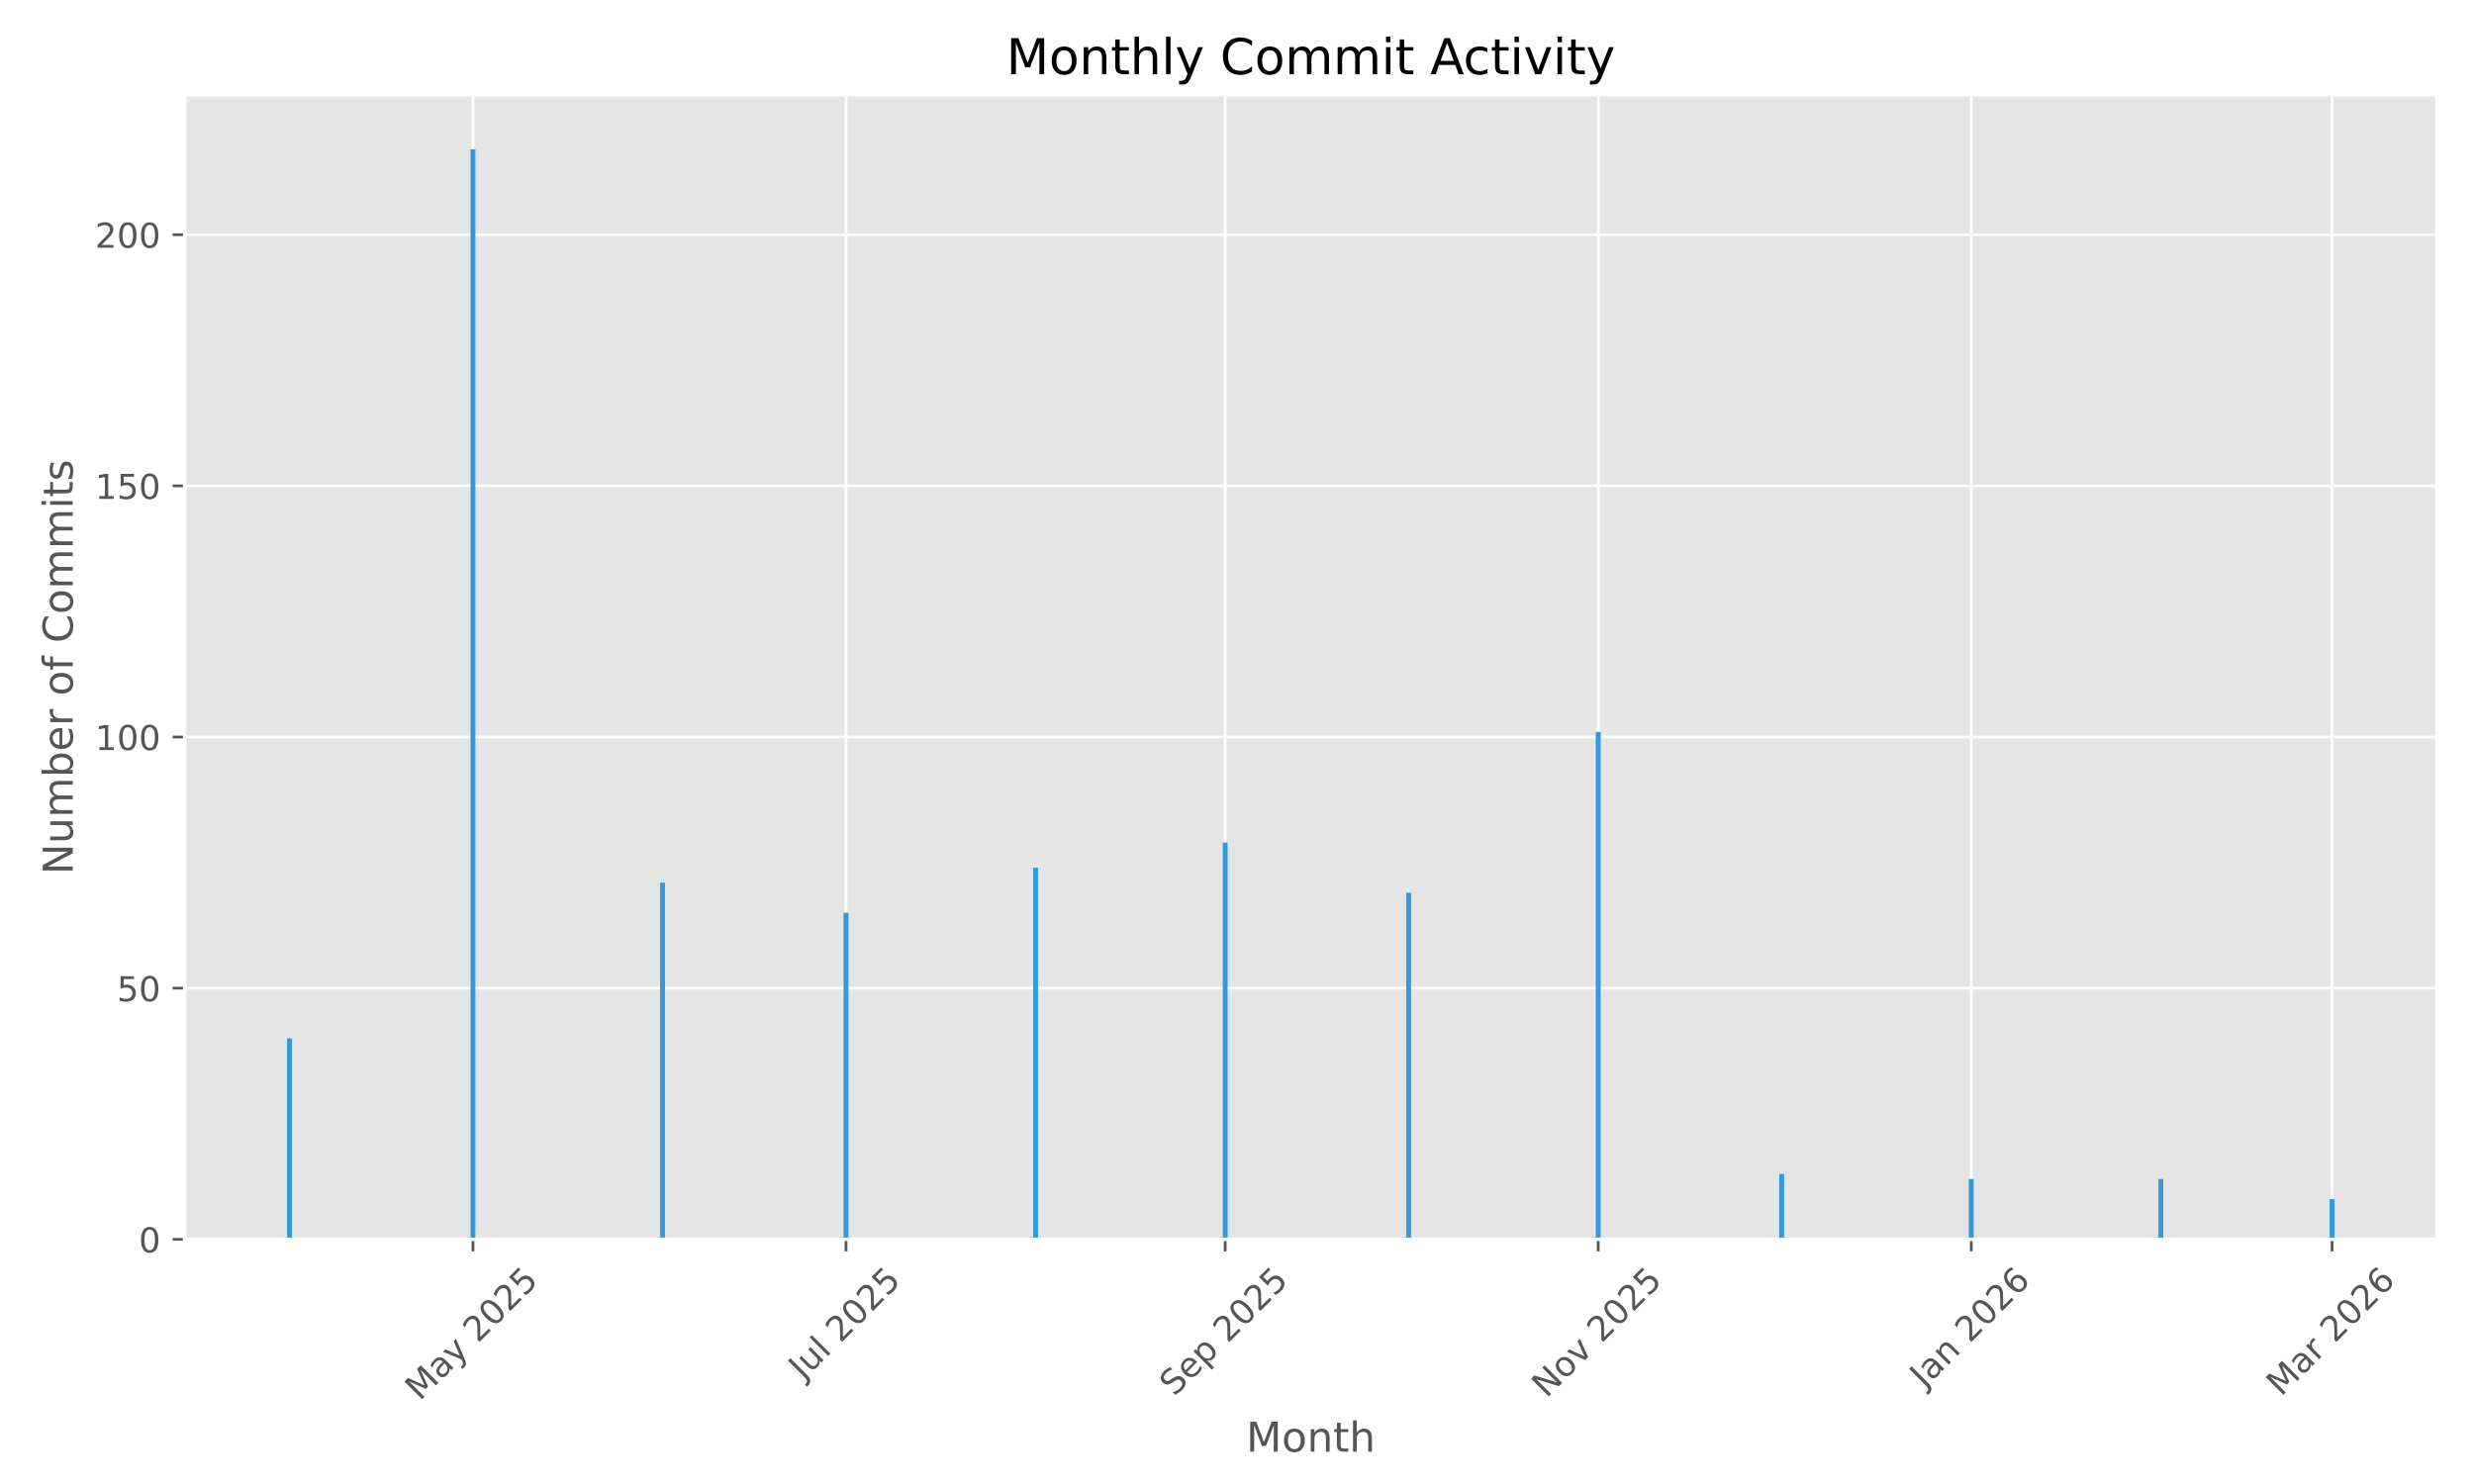
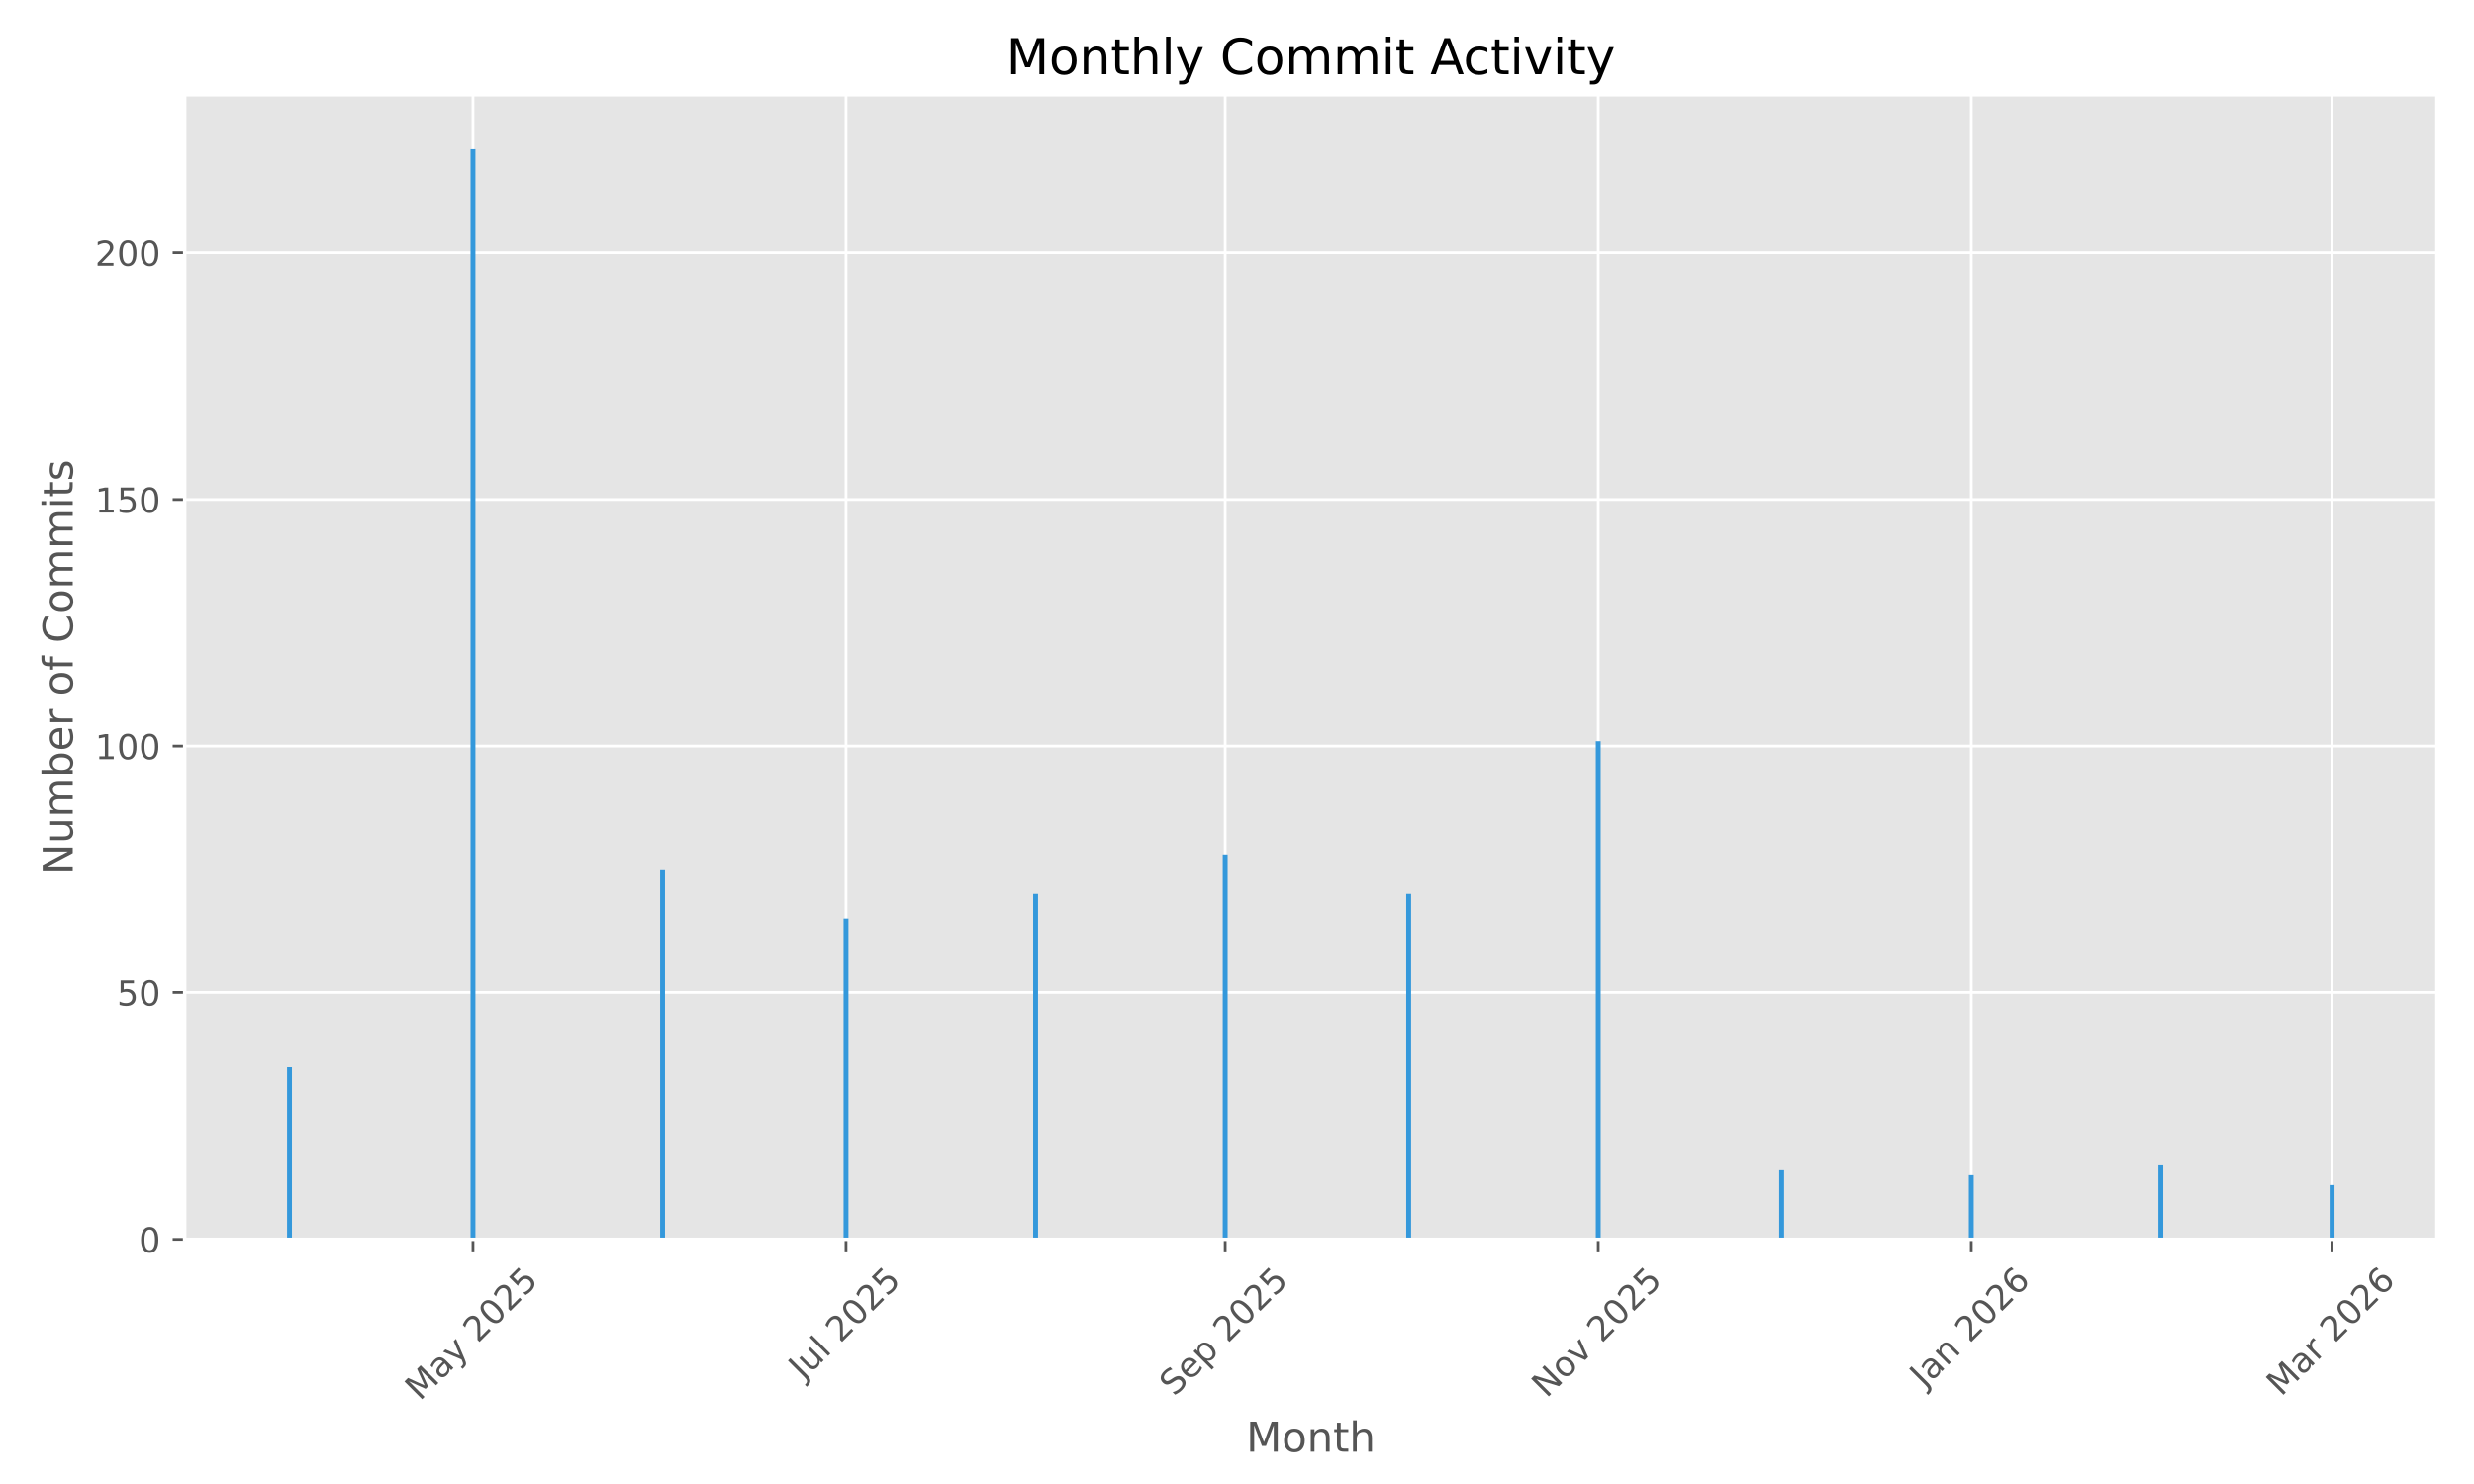
<svg xmlns="http://www.w3.org/2000/svg" xmlns:xlink="http://www.w3.org/1999/xlink" width="720pt" height="432pt" viewBox="0 0 720 432" version="1.1">
  <defs>
    <style type="text/css">*{stroke-linejoin: round; stroke-linecap: butt}</style>
  </defs>
  <g id="figure_1">
    <g id="patch_1">
      <path d="M 0 432  L 720 432  L 720 0  L 0 0  z " style="fill: #ffffff" />
    </g>
    <g id="axes_1">
      <g id="patch_2">
        <path d="M 53.75 360.775  L 709.2 360.775  L 709.2 27.6  L 53.75 27.6  z " style="fill: #e5e5e5" />
      </g>
      <g id="matplotlib.axis_1">
        <g id="xtick_1">
          <g id="line2d_1">
-             <path d="M 137.648 360.775  L 137.648 27.6  " clip-path="url(#pf2b6d833ca)" style="fill: none; stroke: #ffffff; stroke-width: 0.8; stroke-linecap: square" />
+             <path d="M 137.648 360.775  L 137.648 27.6  " clip-path="url(#p355745a908)" style="fill: none; stroke: #ffffff; stroke-width: 0.8; stroke-linecap: square" />
          </g>
          <g id="line2d_2">
            <defs>
-               <path id="ma01b517627" d="M 0 0  L 0 3.5  " style="stroke: #555555; stroke-width: 0.8" />
+               <path id="m724df5eb49" d="M 0 0  L 0 3.5  " style="stroke: #555555; stroke-width: 0.8" />
            </defs>
            <g>
-               <use xlink:href="#ma01b517627" x="137.648" y="360.775" style="fill: #555555; stroke: #555555; stroke-width: 0.8" />
+               <use xlink:href="#m724df5eb49" x="137.648" y="360.775" style="fill: #555555; stroke: #555555; stroke-width: 0.8" />
            </g>
          </g>
          <g id="text_1">
            <g style="fill: #555555" transform="translate(122.1678 408.01) rotate(-45) scale(0.1 -0.1)">
              <defs>
                <path id="DejaVuSans-4d" d="M 628 4666  L 1569 4666  L 2759 1491  L 3956 4666  L 4897 4666  L 4897 0  L 4281 0  L 4281 4097  L 3078 897  L 2444 897  L 1241 4097  L 1241 0  L 628 0  L 628 4666  z " transform="scale(0.015625)" />
                <path id="DejaVuSans-61" d="M 2194 1759  Q 1497 1759 1228 1600  Q 959 1441 959 1056  Q 959 750 1161 570  Q 1363 391 1709 391  Q 2188 391 2477 730  Q 2766 1069 2766 1631  L 2766 1759  L 2194 1759  z M 3341 1997  L 3341 0  L 2766 0  L 2766 531  Q 2569 213 2275 61  Q 1981 -91 1556 -91  Q 1019 -91 701 211  Q 384 513 384 1019  Q 384 1609 779 1909  Q 1175 2209 1959 2209  L 2766 2209  L 2766 2266  Q 2766 2663 2505 2880  Q 2244 3097 1772 3097  Q 1472 3097 1187 3025  Q 903 2953 641 2809  L 641 3341  Q 956 3463 1253 3523  Q 1550 3584 1831 3584  Q 2591 3584 2966 3190  Q 3341 2797 3341 1997  z " transform="scale(0.015625)" />
                <path id="DejaVuSans-79" d="M 2059 -325  Q 1816 -950 1584 -1140  Q 1353 -1331 966 -1331  L 506 -1331  L 506 -850  L 844 -850  Q 1081 -850 1212 -737  Q 1344 -625 1503 -206  L 1606 56  L 191 3500  L 800 3500  L 1894 763  L 2988 3500  L 3597 3500  L 2059 -325  z " transform="scale(0.015625)" />
                <path id="DejaVuSans-20" transform="scale(0.015625)" />
                <path id="DejaVuSans-32" d="M 1228 531  L 3431 531  L 3431 0  L 469 0  L 469 531  Q 828 903 1448 1529  Q 2069 2156 2228 2338  Q 2531 2678 2651 2914  Q 2772 3150 2772 3378  Q 2772 3750 2511 3984  Q 2250 4219 1831 4219  Q 1534 4219 1204 4116  Q 875 4013 500 3803  L 500 4441  Q 881 4594 1212 4672  Q 1544 4750 1819 4750  Q 2544 4750 2975 4387  Q 3406 4025 3406 3419  Q 3406 3131 3298 2873  Q 3191 2616 2906 2266  Q 2828 2175 2409 1742  Q 1991 1309 1228 531  z " transform="scale(0.015625)" />
                <path id="DejaVuSans-30" d="M 2034 4250  Q 1547 4250 1301 3770  Q 1056 3291 1056 2328  Q 1056 1369 1301 889  Q 1547 409 2034 409  Q 2525 409 2770 889  Q 3016 1369 3016 2328  Q 3016 3291 2770 3770  Q 2525 4250 2034 4250  z M 2034 4750  Q 2819 4750 3233 4129  Q 3647 3509 3647 2328  Q 3647 1150 3233 529  Q 2819 -91 2034 -91  Q 1250 -91 836 529  Q 422 1150 422 2328  Q 422 3509 836 4129  Q 1250 4750 2034 4750  z " transform="scale(0.015625)" />
                <path id="DejaVuSans-35" d="M 691 4666  L 3169 4666  L 3169 4134  L 1269 4134  L 1269 2991  Q 1406 3038 1543 3061  Q 1681 3084 1819 3084  Q 2600 3084 3056 2656  Q 3513 2228 3513 1497  Q 3513 744 3044 326  Q 2575 -91 1722 -91  Q 1428 -91 1123 -41  Q 819 9 494 109  L 494 744  Q 775 591 1075 516  Q 1375 441 1709 441  Q 2250 441 2565 725  Q 2881 1009 2881 1497  Q 2881 1984 2565 2268  Q 2250 2553 1709 2553  Q 1456 2553 1204 2497  Q 953 2441 691 2322  L 691 4666  z " transform="scale(0.015625)" />
              </defs>
              <use xlink:href="#DejaVuSans-4d" />
              <use xlink:href="#DejaVuSans-61" transform="translate(86.2793 0)" />
              <use xlink:href="#DejaVuSans-79" transform="translate(147.5586 0)" />
              <use xlink:href="#DejaVuSans-20" transform="translate(206.7383 0)" />
              <use xlink:href="#DejaVuSans-32" transform="translate(238.5254 0)" />
              <use xlink:href="#DejaVuSans-30" transform="translate(302.1484 0)" />
              <use xlink:href="#DejaVuSans-32" transform="translate(365.7715 0)" />
              <use xlink:href="#DejaVuSans-35" transform="translate(429.3945 0)" />
            </g>
          </g>
        </g>
        <g id="xtick_2">
          <g id="line2d_3">
-             <path d="M 246.213 360.775  L 246.213 27.6  " clip-path="url(#pf2b6d833ca)" style="fill: none; stroke: #ffffff; stroke-width: 0.8; stroke-linecap: square" />
+             <path d="M 246.213 360.775  L 246.213 27.6  " clip-path="url(#p355745a908)" style="fill: none; stroke: #ffffff; stroke-width: 0.8; stroke-linecap: square" />
          </g>
          <g id="line2d_4">
            <g>
-               <use xlink:href="#ma01b517627" x="246.213" y="360.775" style="fill: #555555; stroke: #555555; stroke-width: 0.8" />
+               <use xlink:href="#m724df5eb49" x="246.213" y="360.775" style="fill: #555555; stroke: #555555; stroke-width: 0.8" />
            </g>
          </g>
          <g id="text_2">
            <g style="fill: #555555" transform="translate(233.777 401.9222) rotate(-45) scale(0.1 -0.1)">
              <defs>
                <path id="DejaVuSans-4a" d="M 628 4666  L 1259 4666  L 1259 325  Q 1259 -519 939 -900  Q 619 -1281 -91 -1281  L -331 -1281  L -331 -750  L -134 -750  Q 284 -750 456 -515  Q 628 -281 628 325  L 628 4666  z " transform="scale(0.015625)" />
                <path id="DejaVuSans-75" d="M 544 1381  L 544 3500  L 1119 3500  L 1119 1403  Q 1119 906 1312 657  Q 1506 409 1894 409  Q 2359 409 2629 706  Q 2900 1003 2900 1516  L 2900 3500  L 3475 3500  L 3475 0  L 2900 0  L 2900 538  Q 2691 219 2414 64  Q 2138 -91 1772 -91  Q 1169 -91 856 284  Q 544 659 544 1381  z M 1991 3584  L 1991 3584  z " transform="scale(0.015625)" />
                <path id="DejaVuSans-6c" d="M 603 4863  L 1178 4863  L 1178 0  L 603 0  L 603 4863  z " transform="scale(0.015625)" />
              </defs>
              <use xlink:href="#DejaVuSans-4a" />
              <use xlink:href="#DejaVuSans-75" transform="translate(29.49219 0)" />
              <use xlink:href="#DejaVuSans-6c" transform="translate(92.87109 0)" />
              <use xlink:href="#DejaVuSans-20" transform="translate(120.6543 0)" />
              <use xlink:href="#DejaVuSans-32" transform="translate(152.4414 0)" />
              <use xlink:href="#DejaVuSans-30" transform="translate(216.0645 0)" />
              <use xlink:href="#DejaVuSans-32" transform="translate(279.6875 0)" />
              <use xlink:href="#DejaVuSans-35" transform="translate(343.3105 0)" />
            </g>
          </g>
        </g>
        <g id="xtick_3">
          <g id="line2d_5">
-             <path d="M 356.558 360.775  L 356.558 27.6  " clip-path="url(#pf2b6d833ca)" style="fill: none; stroke: #ffffff; stroke-width: 0.8; stroke-linecap: square" />
+             <path d="M 356.558 360.775  L 356.558 27.6  " clip-path="url(#p355745a908)" style="fill: none; stroke: #ffffff; stroke-width: 0.8; stroke-linecap: square" />
          </g>
          <g id="line2d_6">
            <g>
-               <use xlink:href="#ma01b517627" x="356.558" y="360.775" style="fill: #555555; stroke: #555555; stroke-width: 0.8" />
+               <use xlink:href="#m724df5eb49" x="356.558" y="360.775" style="fill: #555555; stroke: #555555; stroke-width: 0.8" />
            </g>
          </g>
          <g id="text_3">
            <g style="fill: #555555" transform="translate(341.7235 406.7195) rotate(-45) scale(0.1 -0.1)">
              <defs>
                <path id="DejaVuSans-53" d="M 3425 4513  L 3425 3897  Q 3066 4069 2747 4153  Q 2428 4238 2131 4238  Q 1616 4238 1336 4038  Q 1056 3838 1056 3469  Q 1056 3159 1242 3001  Q 1428 2844 1947 2747  L 2328 2669  Q 3034 2534 3370 2195  Q 3706 1856 3706 1288  Q 3706 609 3251 259  Q 2797 -91 1919 -91  Q 1588 -91 1214 -16  Q 841 59 441 206  L 441 856  Q 825 641 1194 531  Q 1563 422 1919 422  Q 2459 422 2753 634  Q 3047 847 3047 1241  Q 3047 1584 2836 1778  Q 2625 1972 2144 2069  L 1759 2144  Q 1053 2284 737 2584  Q 422 2884 422 3419  Q 422 4038 858 4394  Q 1294 4750 2059 4750  Q 2388 4750 2728 4690  Q 3069 4631 3425 4513  z " transform="scale(0.015625)" />
                <path id="DejaVuSans-65" d="M 3597 1894  L 3597 1613  L 953 1613  Q 991 1019 1311 708  Q 1631 397 2203 397  Q 2534 397 2845 478  Q 3156 559 3463 722  L 3463 178  Q 3153 47 2828 -22  Q 2503 -91 2169 -91  Q 1331 -91 842 396  Q 353 884 353 1716  Q 353 2575 817 3079  Q 1281 3584 2069 3584  Q 2775 3584 3186 3129  Q 3597 2675 3597 1894  z M 3022 2063  Q 3016 2534 2758 2815  Q 2500 3097 2075 3097  Q 1594 3097 1305 2825  Q 1016 2553 972 2059  L 3022 2063  z " transform="scale(0.015625)" />
                <path id="DejaVuSans-70" d="M 1159 525  L 1159 -1331  L 581 -1331  L 581 3500  L 1159 3500  L 1159 2969  Q 1341 3281 1617 3432  Q 1894 3584 2278 3584  Q 2916 3584 3314 3078  Q 3713 2572 3713 1747  Q 3713 922 3314 415  Q 2916 -91 2278 -91  Q 1894 -91 1617 61  Q 1341 213 1159 525  z M 3116 1747  Q 3116 2381 2855 2742  Q 2594 3103 2138 3103  Q 1681 3103 1420 2742  Q 1159 2381 1159 1747  Q 1159 1113 1420 752  Q 1681 391 2138 391  Q 2594 391 2855 752  Q 3116 1113 3116 1747  z " transform="scale(0.015625)" />
              </defs>
              <use xlink:href="#DejaVuSans-53" />
              <use xlink:href="#DejaVuSans-65" transform="translate(63.47656 0)" />
              <use xlink:href="#DejaVuSans-70" transform="translate(125 0)" />
              <use xlink:href="#DejaVuSans-20" transform="translate(188.4766 0)" />
              <use xlink:href="#DejaVuSans-32" transform="translate(220.2637 0)" />
              <use xlink:href="#DejaVuSans-30" transform="translate(283.8867 0)" />
              <use xlink:href="#DejaVuSans-32" transform="translate(347.5098 0)" />
              <use xlink:href="#DejaVuSans-35" transform="translate(411.1328 0)" />
            </g>
          </g>
        </g>
        <g id="xtick_4">
          <g id="line2d_7">
-             <path d="M 465.124 360.775  L 465.124 27.6  " clip-path="url(#pf2b6d833ca)" style="fill: none; stroke: #ffffff; stroke-width: 0.8; stroke-linecap: square" />
+             <path d="M 465.124 360.775  L 465.124 27.6  " clip-path="url(#p355745a908)" style="fill: none; stroke: #ffffff; stroke-width: 0.8; stroke-linecap: square" />
          </g>
          <g id="line2d_8">
            <g>
-               <use xlink:href="#ma01b517627" x="465.124" y="360.775" style="fill: #555555; stroke: #555555; stroke-width: 0.8" />
+               <use xlink:href="#m724df5eb49" x="465.124" y="360.775" style="fill: #555555; stroke: #555555; stroke-width: 0.8" />
            </g>
          </g>
          <g id="text_4">
            <g style="fill: #555555" transform="translate(450.0524 407.1924) rotate(-45) scale(0.1 -0.1)">
              <defs>
                <path id="DejaVuSans-4e" d="M 628 4666  L 1478 4666  L 3547 763  L 3547 4666  L 4159 4666  L 4159 0  L 3309 0  L 1241 3903  L 1241 0  L 628 0  L 628 4666  z " transform="scale(0.015625)" />
                <path id="DejaVuSans-6f" d="M 1959 3097  Q 1497 3097 1228 2736  Q 959 2375 959 1747  Q 959 1119 1226 758  Q 1494 397 1959 397  Q 2419 397 2687 759  Q 2956 1122 2956 1747  Q 2956 2369 2687 2733  Q 2419 3097 1959 3097  z M 1959 3584  Q 2709 3584 3137 3096  Q 3566 2609 3566 1747  Q 3566 888 3137 398  Q 2709 -91 1959 -91  Q 1206 -91 779 398  Q 353 888 353 1747  Q 353 2609 779 3096  Q 1206 3584 1959 3584  z " transform="scale(0.015625)" />
                <path id="DejaVuSans-76" d="M 191 3500  L 800 3500  L 1894 563  L 2988 3500  L 3597 3500  L 2284 0  L 1503 0  L 191 3500  z " transform="scale(0.015625)" />
              </defs>
              <use xlink:href="#DejaVuSans-4e" />
              <use xlink:href="#DejaVuSans-6f" transform="translate(74.80469 0)" />
              <use xlink:href="#DejaVuSans-76" transform="translate(135.9863 0)" />
              <use xlink:href="#DejaVuSans-20" transform="translate(195.166 0)" />
              <use xlink:href="#DejaVuSans-32" transform="translate(226.9531 0)" />
              <use xlink:href="#DejaVuSans-30" transform="translate(290.5762 0)" />
              <use xlink:href="#DejaVuSans-32" transform="translate(354.1992 0)" />
              <use xlink:href="#DejaVuSans-35" transform="translate(417.8223 0)" />
            </g>
          </g>
        </g>
        <g id="xtick_5">
          <g id="line2d_9">
-             <path d="M 573.689 360.775  L 573.689 27.6  " clip-path="url(#pf2b6d833ca)" style="fill: none; stroke: #ffffff; stroke-width: 0.8; stroke-linecap: square" />
+             <path d="M 573.689 360.775  L 573.689 27.6  " clip-path="url(#p355745a908)" style="fill: none; stroke: #ffffff; stroke-width: 0.8; stroke-linecap: square" />
          </g>
          <g id="line2d_10">
            <g>
-               <use xlink:href="#ma01b517627" x="573.689" y="360.775" style="fill: #555555; stroke: #555555; stroke-width: 0.8" />
+               <use xlink:href="#m724df5eb49" x="573.689" y="360.775" style="fill: #555555; stroke: #555555; stroke-width: 0.8" />
            </g>
          </g>
          <g id="text_5">
            <g style="fill: #555555" transform="translate(560.0684 404.291) rotate(-45) scale(0.1 -0.1)">
              <defs>
                <path id="DejaVuSans-6e" d="M 3513 2113  L 3513 0  L 2938 0  L 2938 2094  Q 2938 2591 2744 2837  Q 2550 3084 2163 3084  Q 1697 3084 1428 2787  Q 1159 2491 1159 1978  L 1159 0  L 581 0  L 581 3500  L 1159 3500  L 1159 2956  Q 1366 3272 1645 3428  Q 1925 3584 2291 3584  Q 2894 3584 3203 3211  Q 3513 2838 3513 2113  z " transform="scale(0.015625)" />
                <path id="DejaVuSans-36" d="M 2113 2584  Q 1688 2584 1439 2293  Q 1191 2003 1191 1497  Q 1191 994 1439 701  Q 1688 409 2113 409  Q 2538 409 2786 701  Q 3034 994 3034 1497  Q 3034 2003 2786 2293  Q 2538 2584 2113 2584  z M 3366 4563  L 3366 3988  Q 3128 4100 2886 4159  Q 2644 4219 2406 4219  Q 1781 4219 1451 3797  Q 1122 3375 1075 2522  Q 1259 2794 1537 2939  Q 1816 3084 2150 3084  Q 2853 3084 3261 2657  Q 3669 2231 3669 1497  Q 3669 778 3244 343  Q 2819 -91 2113 -91  Q 1303 -91 875 529  Q 447 1150 447 2328  Q 447 3434 972 4092  Q 1497 4750 2381 4750  Q 2619 4750 2861 4703  Q 3103 4656 3366 4563  z " transform="scale(0.015625)" />
              </defs>
              <use xlink:href="#DejaVuSans-4a" />
              <use xlink:href="#DejaVuSans-61" transform="translate(29.49219 0)" />
              <use xlink:href="#DejaVuSans-6e" transform="translate(90.77148 0)" />
              <use xlink:href="#DejaVuSans-20" transform="translate(154.1504 0)" />
              <use xlink:href="#DejaVuSans-32" transform="translate(185.9375 0)" />
              <use xlink:href="#DejaVuSans-30" transform="translate(249.5605 0)" />
              <use xlink:href="#DejaVuSans-32" transform="translate(313.1836 0)" />
              <use xlink:href="#DejaVuSans-36" transform="translate(376.8066 0)" />
            </g>
          </g>
        </g>
        <g id="xtick_6">
          <g id="line2d_11">
-             <path d="M 678.695 360.775  L 678.695 27.6  " clip-path="url(#pf2b6d833ca)" style="fill: none; stroke: #ffffff; stroke-width: 0.8; stroke-linecap: square" />
+             <path d="M 678.695 360.775  L 678.695 27.6  " clip-path="url(#p355745a908)" style="fill: none; stroke: #ffffff; stroke-width: 0.8; stroke-linecap: square" />
          </g>
          <g id="line2d_12">
            <g>
-               <use xlink:href="#ma01b517627" x="678.695" y="360.775" style="fill: #555555; stroke: #555555; stroke-width: 0.8" />
+               <use xlink:href="#m724df5eb49" x="678.695" y="360.775" style="fill: #555555; stroke: #555555; stroke-width: 0.8" />
            </g>
          </g>
          <g id="text_6">
            <g style="fill: #555555" transform="translate(663.854 406.7317) rotate(-45) scale(0.1 -0.1)">
              <defs>
                <path id="DejaVuSans-72" d="M 2631 2963  Q 2534 3019 2420 3045  Q 2306 3072 2169 3072  Q 1681 3072 1420 2755  Q 1159 2438 1159 1844  L 1159 0  L 581 0  L 581 3500  L 1159 3500  L 1159 2956  Q 1341 3275 1631 3429  Q 1922 3584 2338 3584  Q 2397 3584 2469 3576  Q 2541 3569 2628 3553  L 2631 2963  z " transform="scale(0.015625)" />
              </defs>
              <use xlink:href="#DejaVuSans-4d" />
              <use xlink:href="#DejaVuSans-61" transform="translate(86.2793 0)" />
              <use xlink:href="#DejaVuSans-72" transform="translate(147.5586 0)" />
              <use xlink:href="#DejaVuSans-20" transform="translate(188.6719 0)" />
              <use xlink:href="#DejaVuSans-32" transform="translate(220.459 0)" />
              <use xlink:href="#DejaVuSans-30" transform="translate(284.082 0)" />
              <use xlink:href="#DejaVuSans-32" transform="translate(347.7051 0)" />
              <use xlink:href="#DejaVuSans-36" transform="translate(411.3281 0)" />
            </g>
          </g>
        </g>
        <g id="text_7">
          <g style="fill: #555555" transform="translate(362.6697 422.5987) scale(0.12 -0.12)">
            <defs>
              <path id="DejaVuSans-74" d="M 1172 4494  L 1172 3500  L 2356 3500  L 2356 3053  L 1172 3053  L 1172 1153  Q 1172 725 1289 603  Q 1406 481 1766 481  L 2356 481  L 2356 0  L 1766 0  Q 1100 0 847 248  Q 594 497 594 1153  L 594 3053  L 172 3053  L 172 3500  L 594 3500  L 594 4494  L 1172 4494  z " transform="scale(0.015625)" />
              <path id="DejaVuSans-68" d="M 3513 2113  L 3513 0  L 2938 0  L 2938 2094  Q 2938 2591 2744 2837  Q 2550 3084 2163 3084  Q 1697 3084 1428 2787  Q 1159 2491 1159 1978  L 1159 0  L 581 0  L 581 4863  L 1159 4863  L 1159 2956  Q 1366 3272 1645 3428  Q 1925 3584 2291 3584  Q 2894 3584 3203 3211  Q 3513 2838 3513 2113  z " transform="scale(0.015625)" />
            </defs>
            <use xlink:href="#DejaVuSans-4d" />
            <use xlink:href="#DejaVuSans-6f" transform="translate(86.2793 0)" />
            <use xlink:href="#DejaVuSans-6e" transform="translate(147.4609 0)" />
            <use xlink:href="#DejaVuSans-74" transform="translate(210.8398 0)" />
            <use xlink:href="#DejaVuSans-68" transform="translate(250.0488 0)" />
          </g>
        </g>
      </g>
      <g id="matplotlib.axis_2">
        <g id="ytick_1">
          <g id="line2d_13">
-             <path d="M 53.75 360.775  L 709.2 360.775  " clip-path="url(#pf2b6d833ca)" style="fill: none; stroke: #ffffff; stroke-width: 0.8; stroke-linecap: square" />
+             <path d="M 53.75 360.775  L 709.2 360.775  " clip-path="url(#p355745a908)" style="fill: none; stroke: #ffffff; stroke-width: 0.8; stroke-linecap: square" />
          </g>
          <g id="line2d_14">
            <defs>
-               <path id="m3fe69414ab" d="M 0 0  L -3.5 0  " style="stroke: #555555; stroke-width: 0.8" />
+               <path id="m4062a27912" d="M 0 0  L -3.5 0  " style="stroke: #555555; stroke-width: 0.8" />
            </defs>
            <g>
-               <use xlink:href="#m3fe69414ab" x="53.75" y="360.775" style="fill: #555555; stroke: #555555; stroke-width: 0.8" />
+               <use xlink:href="#m4062a27912" x="53.75" y="360.775" style="fill: #555555; stroke: #555555; stroke-width: 0.8" />
            </g>
          </g>
          <g id="text_8">
            <g style="fill: #555555" transform="translate(40.3875 364.5737) scale(0.1 -0.1)">
              <use xlink:href="#DejaVuSans-30" />
            </g>
          </g>
        </g>
        <g id="ytick_2">
          <g id="line2d_15">
-             <path d="M 53.75 287.662  L 709.2 287.662  " clip-path="url(#pf2b6d833ca)" style="fill: none; stroke: #ffffff; stroke-width: 0.8; stroke-linecap: square" />
+             <path d="M 53.75 288.985  L 709.2 288.985  " clip-path="url(#p355745a908)" style="fill: none; stroke: #ffffff; stroke-width: 0.8; stroke-linecap: square" />
          </g>
          <g id="line2d_16">
            <g>
-               <use xlink:href="#m3fe69414ab" x="53.75" y="287.662" style="fill: #555555; stroke: #555555; stroke-width: 0.8" />
+               <use xlink:href="#m4062a27912" x="53.75" y="288.985" style="fill: #555555; stroke: #555555; stroke-width: 0.8" />
            </g>
          </g>
          <g id="text_9">
-             <g style="fill: #555555" transform="translate(34.025 291.461) scale(0.1 -0.1)">
+             <g style="fill: #555555" transform="translate(34.025 292.7843) scale(0.1 -0.1)">
              <use xlink:href="#DejaVuSans-35" />
              <use xlink:href="#DejaVuSans-30" transform="translate(63.62305 0)" />
            </g>
          </g>
        </g>
        <g id="ytick_3">
          <g id="line2d_17">
-             <path d="M 53.75 214.549  L 709.2 214.549  " clip-path="url(#pf2b6d833ca)" style="fill: none; stroke: #ffffff; stroke-width: 0.8; stroke-linecap: square" />
+             <path d="M 53.75 217.196  L 709.2 217.196  " clip-path="url(#p355745a908)" style="fill: none; stroke: #ffffff; stroke-width: 0.8; stroke-linecap: square" />
          </g>
          <g id="line2d_18">
            <g>
-               <use xlink:href="#m3fe69414ab" x="53.75" y="214.549" style="fill: #555555; stroke: #555555; stroke-width: 0.8" />
+               <use xlink:href="#m4062a27912" x="53.75" y="217.196" style="fill: #555555; stroke: #555555; stroke-width: 0.8" />
            </g>
          </g>
          <g id="text_10">
-             <g style="fill: #555555" transform="translate(27.6625 218.3484) scale(0.1 -0.1)">
+             <g style="fill: #555555" transform="translate(27.6625 220.995) scale(0.1 -0.1)">
              <defs>
                <path id="DejaVuSans-31" d="M 794 531  L 1825 531  L 1825 4091  L 703 3866  L 703 4441  L 1819 4666  L 2450 4666  L 2450 531  L 3481 531  L 3481 0  L 794 0  L 794 531  z " transform="scale(0.015625)" />
              </defs>
              <use xlink:href="#DejaVuSans-31" />
              <use xlink:href="#DejaVuSans-30" transform="translate(63.62305 0)" />
              <use xlink:href="#DejaVuSans-30" transform="translate(127.2461 0)" />
            </g>
          </g>
        </g>
        <g id="ytick_4">
          <g id="line2d_19">
-             <path d="M 53.75 141.436  L 709.2 141.436  " clip-path="url(#pf2b6d833ca)" style="fill: none; stroke: #ffffff; stroke-width: 0.8; stroke-linecap: square" />
+             <path d="M 53.75 145.406  L 709.2 145.406  " clip-path="url(#p355745a908)" style="fill: none; stroke: #ffffff; stroke-width: 0.8; stroke-linecap: square" />
          </g>
          <g id="line2d_20">
            <g>
-               <use xlink:href="#m3fe69414ab" x="53.75" y="141.436" style="fill: #555555; stroke: #555555; stroke-width: 0.8" />
+               <use xlink:href="#m4062a27912" x="53.75" y="145.406" style="fill: #555555; stroke: #555555; stroke-width: 0.8" />
            </g>
          </g>
          <g id="text_11">
-             <g style="fill: #555555" transform="translate(27.6625 145.2357) scale(0.1 -0.1)">
+             <g style="fill: #555555" transform="translate(27.6625 149.2056) scale(0.1 -0.1)">
              <use xlink:href="#DejaVuSans-31" />
              <use xlink:href="#DejaVuSans-35" transform="translate(63.62305 0)" />
              <use xlink:href="#DejaVuSans-30" transform="translate(127.2461 0)" />
            </g>
          </g>
        </g>
        <g id="ytick_5">
          <g id="line2d_21">
-             <path d="M 53.75 68.324  L 709.2 68.324  " clip-path="url(#pf2b6d833ca)" style="fill: none; stroke: #ffffff; stroke-width: 0.8; stroke-linecap: square" />
+             <path d="M 53.75 73.617  L 709.2 73.617  " clip-path="url(#p355745a908)" style="fill: none; stroke: #ffffff; stroke-width: 0.8; stroke-linecap: square" />
          </g>
          <g id="line2d_22">
            <g>
-               <use xlink:href="#m3fe69414ab" x="53.75" y="68.324" style="fill: #555555; stroke: #555555; stroke-width: 0.8" />
+               <use xlink:href="#m4062a27912" x="53.75" y="73.617" style="fill: #555555; stroke: #555555; stroke-width: 0.8" />
            </g>
          </g>
          <g id="text_12">
-             <g style="fill: #555555" transform="translate(27.6625 72.12298) scale(0.1 -0.1)">
+             <g style="fill: #555555" transform="translate(27.6625 77.41621) scale(0.1 -0.1)">
              <use xlink:href="#DejaVuSans-32" />
              <use xlink:href="#DejaVuSans-30" transform="translate(63.62305 0)" />
              <use xlink:href="#DejaVuSans-30" transform="translate(127.2461 0)" />
            </g>
          </g>
        </g>
        <g id="text_13">
          <g style="fill: #555555" transform="translate(21.16688 254.5819) rotate(-90) scale(0.12 -0.12)">
            <defs>
              <path id="DejaVuSans-6d" d="M 3328 2828  Q 3544 3216 3844 3400  Q 4144 3584 4550 3584  Q 5097 3584 5394 3201  Q 5691 2819 5691 2113  L 5691 0  L 5113 0  L 5113 2094  Q 5113 2597 4934 2840  Q 4756 3084 4391 3084  Q 3944 3084 3684 2787  Q 3425 2491 3425 1978  L 3425 0  L 2847 0  L 2847 2094  Q 2847 2600 2669 2842  Q 2491 3084 2119 3084  Q 1678 3084 1418 2786  Q 1159 2488 1159 1978  L 1159 0  L 581 0  L 581 3500  L 1159 3500  L 1159 2956  Q 1356 3278 1631 3431  Q 1906 3584 2284 3584  Q 2666 3584 2933 3390  Q 3200 3197 3328 2828  z " transform="scale(0.015625)" />
              <path id="DejaVuSans-62" d="M 3116 1747  Q 3116 2381 2855 2742  Q 2594 3103 2138 3103  Q 1681 3103 1420 2742  Q 1159 2381 1159 1747  Q 1159 1113 1420 752  Q 1681 391 2138 391  Q 2594 391 2855 752  Q 3116 1113 3116 1747  z M 1159 2969  Q 1341 3281 1617 3432  Q 1894 3584 2278 3584  Q 2916 3584 3314 3078  Q 3713 2572 3713 1747  Q 3713 922 3314 415  Q 2916 -91 2278 -91  Q 1894 -91 1617 61  Q 1341 213 1159 525  L 1159 0  L 581 0  L 581 4863  L 1159 4863  L 1159 2969  z " transform="scale(0.015625)" />
              <path id="DejaVuSans-66" d="M 2375 4863  L 2375 4384  L 1825 4384  Q 1516 4384 1395 4259  Q 1275 4134 1275 3809  L 1275 3500  L 2222 3500  L 2222 3053  L 1275 3053  L 1275 0  L 697 0  L 697 3053  L 147 3053  L 147 3500  L 697 3500  L 697 3744  Q 697 4328 969 4595  Q 1241 4863 1831 4863  L 2375 4863  z " transform="scale(0.015625)" />
              <path id="DejaVuSans-43" d="M 4122 4306  L 4122 3641  Q 3803 3938 3442 4084  Q 3081 4231 2675 4231  Q 1875 4231 1450 3742  Q 1025 3253 1025 2328  Q 1025 1406 1450 917  Q 1875 428 2675 428  Q 3081 428 3442 575  Q 3803 722 4122 1019  L 4122 359  Q 3791 134 3420 21  Q 3050 -91 2638 -91  Q 1578 -91 968 557  Q 359 1206 359 2328  Q 359 3453 968 4101  Q 1578 4750 2638 4750  Q 3056 4750 3426 4639  Q 3797 4528 4122 4306  z " transform="scale(0.015625)" />
              <path id="DejaVuSans-69" d="M 603 3500  L 1178 3500  L 1178 0  L 603 0  L 603 3500  z M 603 4863  L 1178 4863  L 1178 4134  L 603 4134  L 603 4863  z " transform="scale(0.015625)" />
              <path id="DejaVuSans-73" d="M 2834 3397  L 2834 2853  Q 2591 2978 2328 3040  Q 2066 3103 1784 3103  Q 1356 3103 1142 2972  Q 928 2841 928 2578  Q 928 2378 1081 2264  Q 1234 2150 1697 2047  L 1894 2003  Q 2506 1872 2764 1633  Q 3022 1394 3022 966  Q 3022 478 2636 193  Q 2250 -91 1575 -91  Q 1294 -91 989 -36  Q 684 19 347 128  L 347 722  Q 666 556 975 473  Q 1284 391 1588 391  Q 1994 391 2212 530  Q 2431 669 2431 922  Q 2431 1156 2273 1281  Q 2116 1406 1581 1522  L 1381 1569  Q 847 1681 609 1914  Q 372 2147 372 2553  Q 372 3047 722 3315  Q 1072 3584 1716 3584  Q 2034 3584 2315 3537  Q 2597 3491 2834 3397  z " transform="scale(0.015625)" />
            </defs>
            <use xlink:href="#DejaVuSans-4e" />
            <use xlink:href="#DejaVuSans-75" transform="translate(74.80469 0)" />
            <use xlink:href="#DejaVuSans-6d" transform="translate(138.1836 0)" />
            <use xlink:href="#DejaVuSans-62" transform="translate(235.5957 0)" />
            <use xlink:href="#DejaVuSans-65" transform="translate(299.0723 0)" />
            <use xlink:href="#DejaVuSans-72" transform="translate(360.5957 0)" />
            <use xlink:href="#DejaVuSans-20" transform="translate(401.709 0)" />
            <use xlink:href="#DejaVuSans-6f" transform="translate(433.4961 0)" />
            <use xlink:href="#DejaVuSans-66" transform="translate(494.6777 0)" />
            <use xlink:href="#DejaVuSans-20" transform="translate(529.8828 0)" />
            <use xlink:href="#DejaVuSans-43" transform="translate(561.6699 0)" />
            <use xlink:href="#DejaVuSans-6f" transform="translate(631.4941 0)" />
            <use xlink:href="#DejaVuSans-6d" transform="translate(692.6758 0)" />
            <use xlink:href="#DejaVuSans-6d" transform="translate(790.0879 0)" />
            <use xlink:href="#DejaVuSans-69" transform="translate(887.5 0)" />
            <use xlink:href="#DejaVuSans-74" transform="translate(915.2832 0)" />
            <use xlink:href="#DejaVuSans-73" transform="translate(954.4922 0)" />
          </g>
        </g>
      </g>
      <g id="patch_3">
-         <path d="M 83.543 360.775  L 84.967 360.775  L 84.967 302.284  L 83.543 302.284  z " clip-path="url(#pf2b6d833ca)" style="fill: #3498db" />
+         <path d="M 83.543 360.775  L 84.967 360.775  L 84.967 310.522  L 83.543 310.522  z " clip-path="url(#p355745a908)" style="fill: #3498db" />
      </g>
      <g id="patch_4">
-         <path d="M 136.936 360.775  L 138.36 360.775  L 138.36 43.465  L 136.936 43.465  z " clip-path="url(#pf2b6d833ca)" style="fill: #3498db" />
+         <path d="M 136.936 360.775  L 138.36 360.775  L 138.36 43.465  L 136.936 43.465  z " clip-path="url(#p355745a908)" style="fill: #3498db" />
      </g>
      <g id="patch_5">
-         <path d="M 192.109 360.775  L 193.532 360.775  L 193.532 256.954  L 192.109 256.954  z " clip-path="url(#pf2b6d833ca)" style="fill: #3498db" />
+         <path d="M 192.109 360.775  L 193.532 360.775  L 193.532 253.09  L 192.109 253.09  z " clip-path="url(#p355745a908)" style="fill: #3498db" />
      </g>
      <g id="patch_6">
-         <path d="M 245.501 360.775  L 246.925 360.775  L 246.925 265.728  L 245.501 265.728  z " clip-path="url(#pf2b6d833ca)" style="fill: #3498db" />
+         <path d="M 245.501 360.775  L 246.925 360.775  L 246.925 267.448  L 245.501 267.448  z " clip-path="url(#p355745a908)" style="fill: #3498db" />
      </g>
      <g id="patch_7">
-         <path d="M 300.674 360.775  L 302.098 360.775  L 302.098 252.568  L 300.674 252.568  z " clip-path="url(#pf2b6d833ca)" style="fill: #3498db" />
+         <path d="M 300.674 360.775  L 302.098 360.775  L 302.098 260.269  L 300.674 260.269  z " clip-path="url(#p355745a908)" style="fill: #3498db" />
      </g>
      <g id="patch_8">
-         <path d="M 355.846 360.775  L 357.27 360.775  L 357.27 245.256  L 355.846 245.256  z " clip-path="url(#pf2b6d833ca)" style="fill: #3498db" />
+         <path d="M 355.846 360.775  L 357.27 360.775  L 357.27 248.783  L 355.846 248.783  z " clip-path="url(#p355745a908)" style="fill: #3498db" />
      </g>
      <g id="patch_9">
-         <path d="M 409.239 360.775  L 410.663 360.775  L 410.663 259.879  L 409.239 259.879  z " clip-path="url(#pf2b6d833ca)" style="fill: #3498db" />
+         <path d="M 409.239 360.775  L 410.663 360.775  L 410.663 260.269  L 409.239 260.269  z " clip-path="url(#p355745a908)" style="fill: #3498db" />
      </g>
      <g id="patch_10">
-         <path d="M 464.412 360.775  L 465.836 360.775  L 465.836 213.087  L 464.412 213.087  z " clip-path="url(#pf2b6d833ca)" style="fill: #3498db" />
+         <path d="M 464.412 360.775  L 465.836 360.775  L 465.836 215.76  L 464.412 215.76  z " clip-path="url(#p355745a908)" style="fill: #3498db" />
      </g>
      <g id="patch_11">
-         <path d="M 517.805 360.775  L 519.228 360.775  L 519.228 341.765  L 517.805 341.765  z " clip-path="url(#pf2b6d833ca)" style="fill: #3498db" />
+         <path d="M 517.805 360.775  L 519.228 360.775  L 519.228 340.673  L 517.805 340.673  z " clip-path="url(#p355745a908)" style="fill: #3498db" />
      </g>
      <g id="patch_12">
-         <path d="M 572.977 360.775  L 574.401 360.775  L 574.401 343.227  L 572.977 343.227  z " clip-path="url(#pf2b6d833ca)" style="fill: #3498db" />
+         <path d="M 572.977 360.775  L 574.401 360.775  L 574.401 342.109  L 572.977 342.109  z " clip-path="url(#p355745a908)" style="fill: #3498db" />
      </g>
      <g id="patch_13">
-         <path d="M 628.15 360.775  L 629.574 360.775  L 629.574 343.227  L 628.15 343.227  z " clip-path="url(#pf2b6d833ca)" style="fill: #3498db" />
+         <path d="M 628.15 360.775  L 629.574 360.775  L 629.574 339.238  L 628.15 339.238  z " clip-path="url(#p355745a908)" style="fill: #3498db" />
      </g>
      <g id="patch_14">
-         <path d="M 677.983 360.775  L 679.407 360.775  L 679.407 349.076  L 677.983 349.076  z " clip-path="url(#pf2b6d833ca)" style="fill: #3498db" />
+         <path d="M 677.983 360.775  L 679.407 360.775  L 679.407 344.981  L 677.983 344.981  z " clip-path="url(#p355745a908)" style="fill: #3498db" />
      </g>
      <g id="patch_15">
        <path d="M 53.75 360.775  L 53.75 27.6  " style="fill: none; stroke: #ffffff; stroke-linejoin: miter; stroke-linecap: square" />
      </g>
      <g id="patch_16">
        <path d="M 709.2 360.775  L 709.2 27.6  " style="fill: none; stroke: #ffffff; stroke-linejoin: miter; stroke-linecap: square" />
      </g>
      <g id="patch_17">
        <path d="M 53.75 360.775  L 709.2 360.775  " style="fill: none; stroke: #ffffff; stroke-linejoin: miter; stroke-linecap: square" />
      </g>
      <g id="patch_18">
        <path d="M 53.75 27.6  L 709.2 27.6  " style="fill: none; stroke: #ffffff; stroke-linejoin: miter; stroke-linecap: square" />
      </g>
      <g id="text_14">
        <g transform="translate(292.861 21.6) scale(0.144 -0.144)">
          <defs>
            <path id="DejaVuSans-41" d="M 2188 4044  L 1331 1722  L 3047 1722  L 2188 4044  z M 1831 4666  L 2547 4666  L 4325 0  L 3669 0  L 3244 1197  L 1141 1197  L 716 0  L 50 0  L 1831 4666  z " transform="scale(0.015625)" />
            <path id="DejaVuSans-63" d="M 3122 3366  L 3122 2828  Q 2878 2963 2633 3030  Q 2388 3097 2138 3097  Q 1578 3097 1268 2742  Q 959 2388 959 1747  Q 959 1106 1268 751  Q 1578 397 2138 397  Q 2388 397 2633 464  Q 2878 531 3122 666  L 3122 134  Q 2881 22 2623 -34  Q 2366 -91 2075 -91  Q 1284 -91 818 406  Q 353 903 353 1747  Q 353 2603 823 3093  Q 1294 3584 2113 3584  Q 2378 3584 2631 3529  Q 2884 3475 3122 3366  z " transform="scale(0.015625)" />
          </defs>
          <use xlink:href="#DejaVuSans-4d" />
          <use xlink:href="#DejaVuSans-6f" transform="translate(86.2793 0)" />
          <use xlink:href="#DejaVuSans-6e" transform="translate(147.4609 0)" />
          <use xlink:href="#DejaVuSans-74" transform="translate(210.8398 0)" />
          <use xlink:href="#DejaVuSans-68" transform="translate(250.0488 0)" />
          <use xlink:href="#DejaVuSans-6c" transform="translate(313.4277 0)" />
          <use xlink:href="#DejaVuSans-79" transform="translate(341.2109 0)" />
          <use xlink:href="#DejaVuSans-20" transform="translate(400.3906 0)" />
          <use xlink:href="#DejaVuSans-43" transform="translate(432.1777 0)" />
          <use xlink:href="#DejaVuSans-6f" transform="translate(502.002 0)" />
          <use xlink:href="#DejaVuSans-6d" transform="translate(563.1836 0)" />
          <use xlink:href="#DejaVuSans-6d" transform="translate(660.5957 0)" />
          <use xlink:href="#DejaVuSans-69" transform="translate(758.0078 0)" />
          <use xlink:href="#DejaVuSans-74" transform="translate(785.791 0)" />
          <use xlink:href="#DejaVuSans-20" transform="translate(825 0)" />
          <use xlink:href="#DejaVuSans-41" transform="translate(856.7871 0)" />
          <use xlink:href="#DejaVuSans-63" transform="translate(923.4453 0)" />
          <use xlink:href="#DejaVuSans-74" transform="translate(978.4258 0)" />
          <use xlink:href="#DejaVuSans-69" transform="translate(1017.635 0)" />
          <use xlink:href="#DejaVuSans-76" transform="translate(1045.418 0)" />
          <use xlink:href="#DejaVuSans-69" transform="translate(1104.598 0)" />
          <use xlink:href="#DejaVuSans-74" transform="translate(1132.381 0)" />
          <use xlink:href="#DejaVuSans-79" transform="translate(1171.59 0)" />
        </g>
      </g>
    </g>
  </g>
  <defs>
-     <clipPath id="pf2b6d833ca">
+     <clipPath id="p355745a908">
      <rect x="53.75" y="27.6" width="655.45" height="333.175" />
    </clipPath>
  </defs>
</svg>
